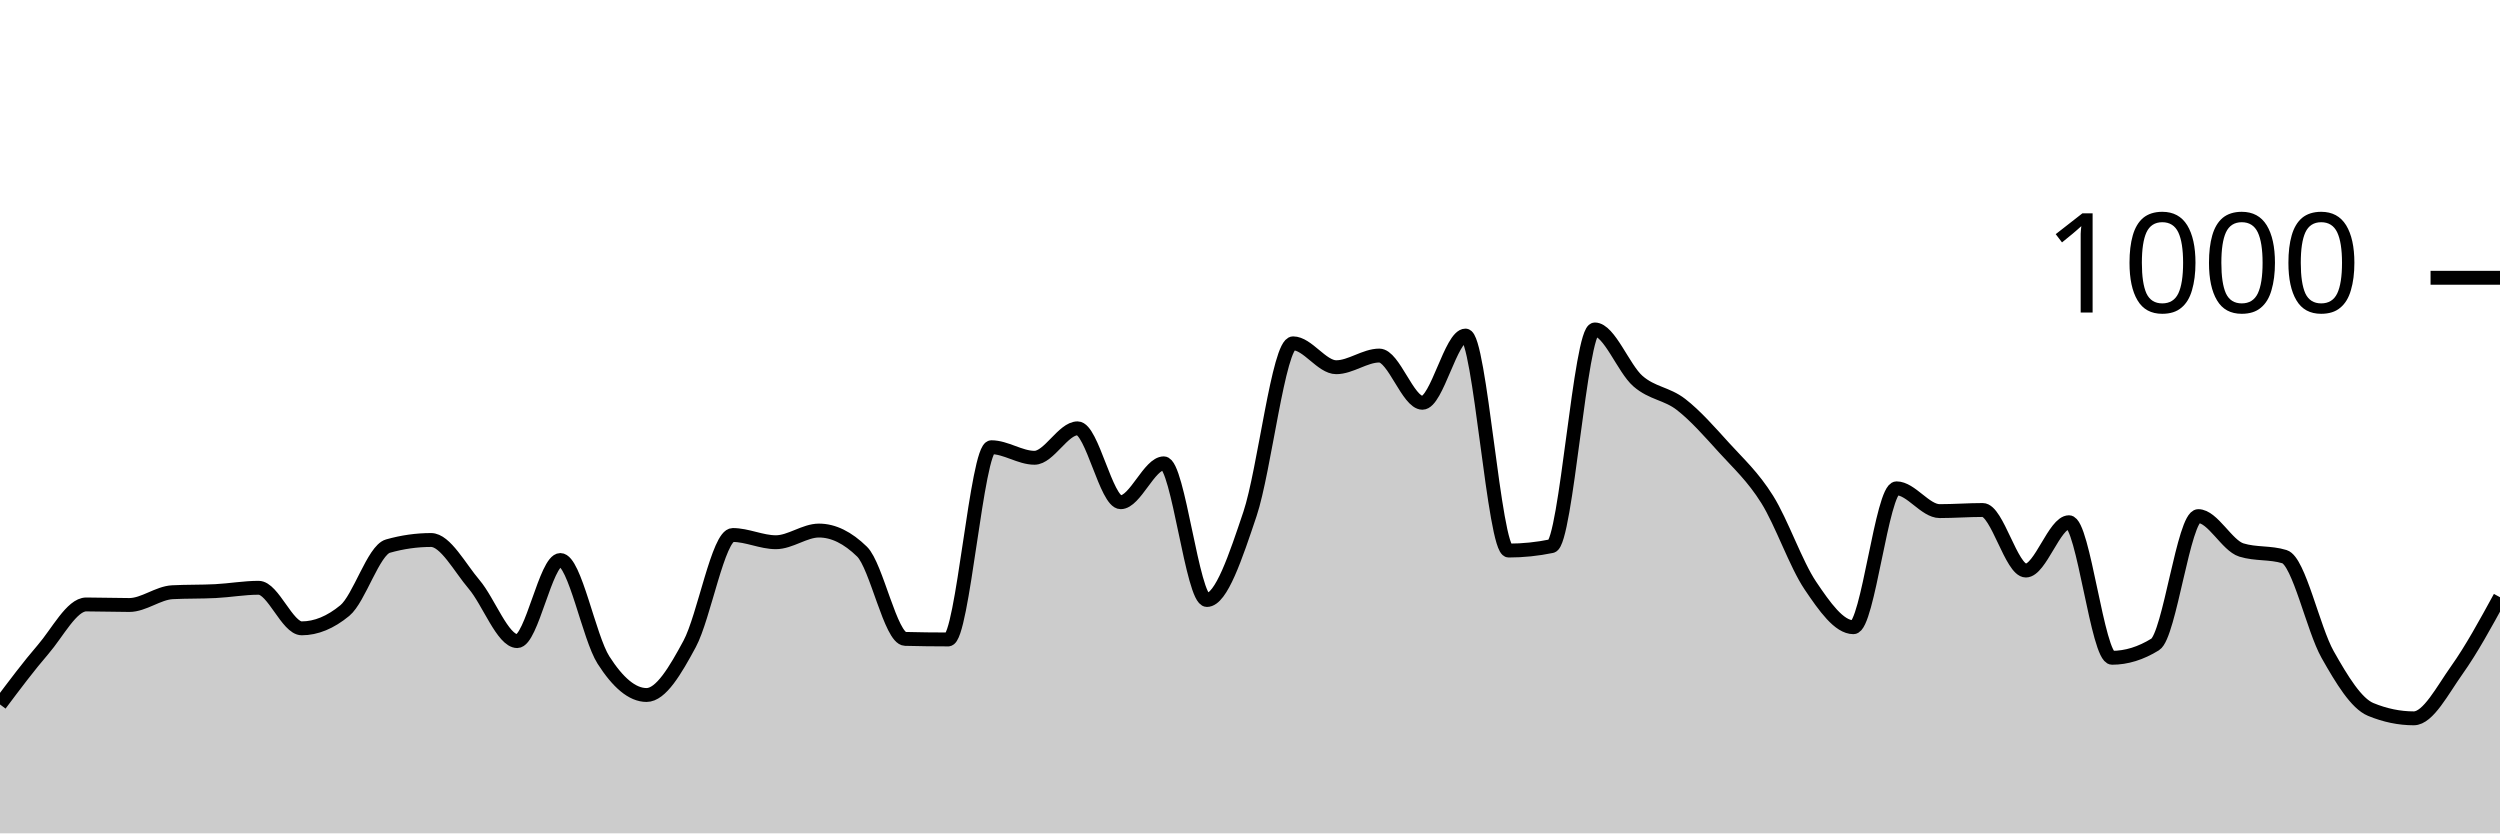
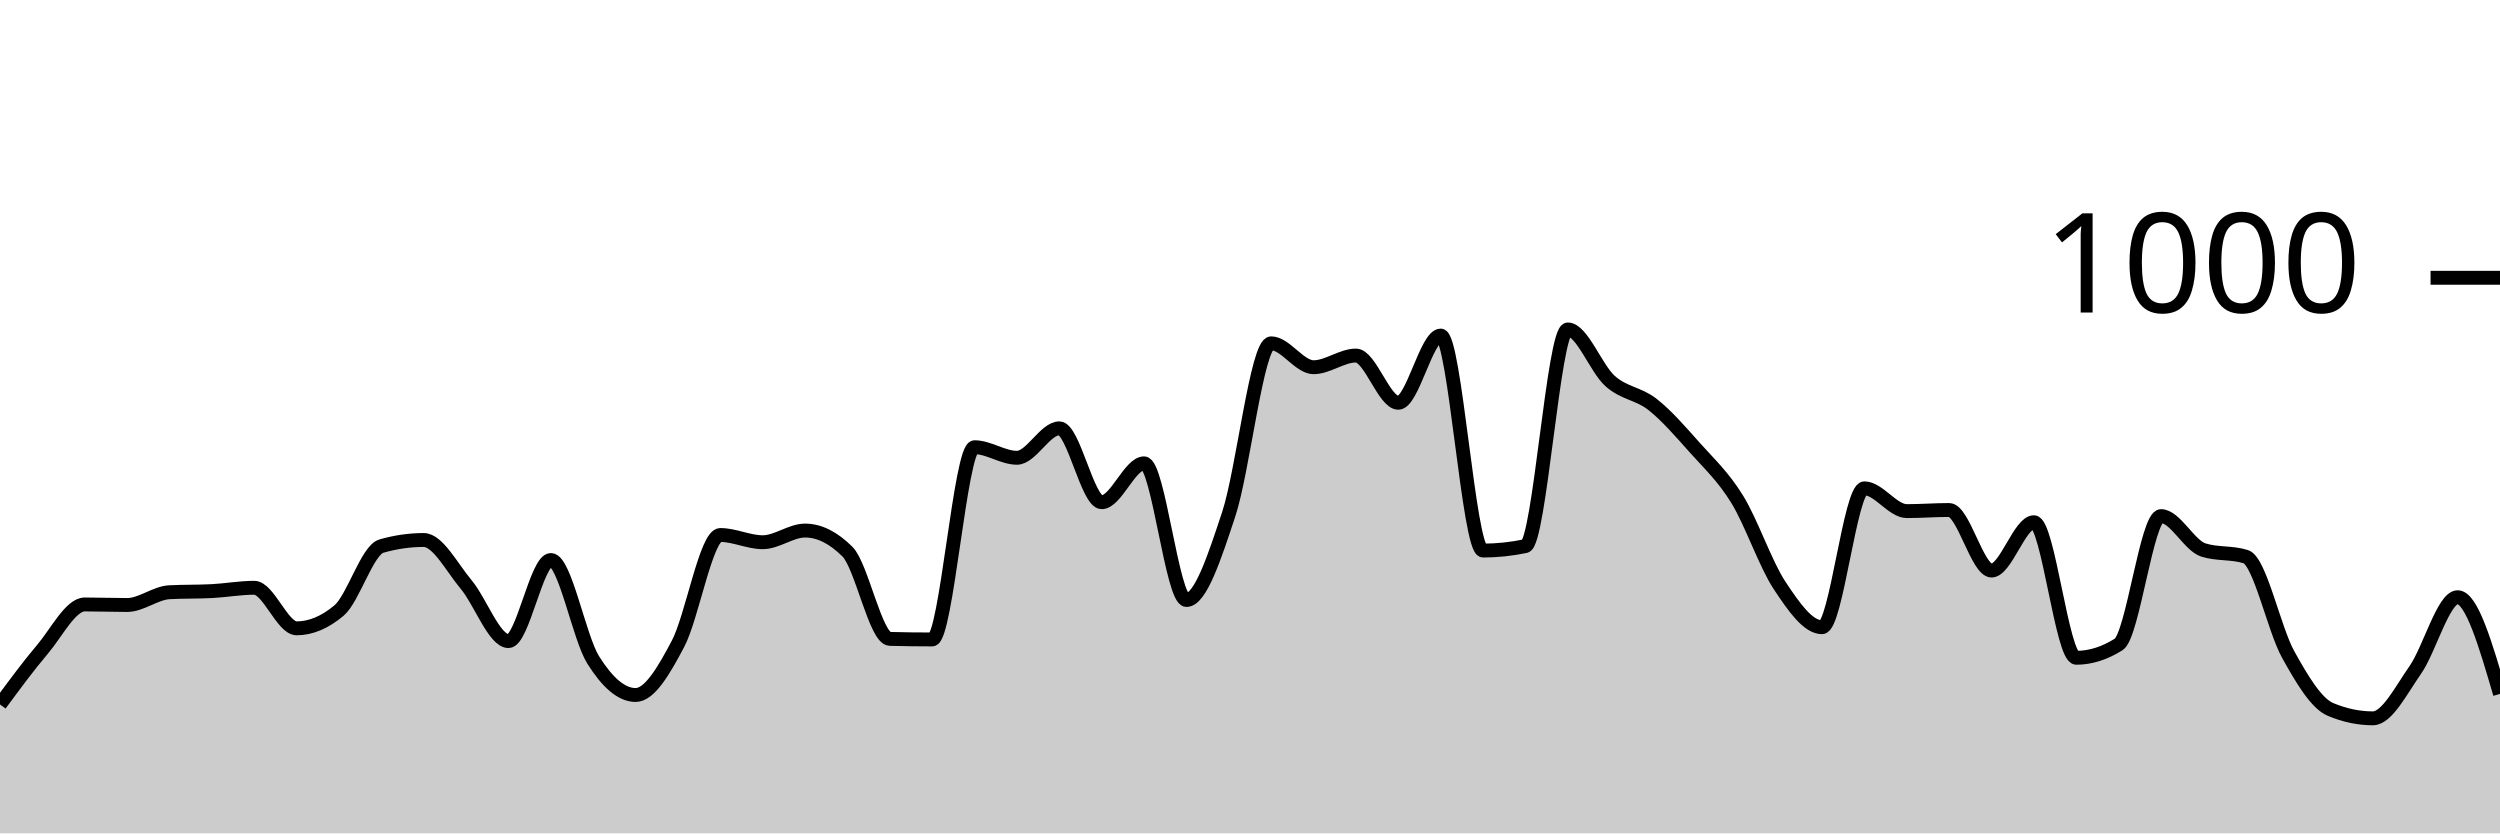
<svg xmlns="http://www.w3.org/2000/svg" viewBox="0 0 180 60">
  <g transform="translate(0,20)">
-     <path class="area" fill="rgba(0, 0, 0, 0.2)" d="M0,30.72C1.034,29.34,2.069,27.96,3.103,26.76C4.138,25.56,5.172,23.52,6.207,23.52C7.241,23.52,8.276,23.56,9.31,23.56C10.345,23.56,11.379,22.693,12.414,22.64C13.448,22.587,14.483,22.613,15.517,22.56C16.552,22.507,17.586,22.32,18.621,22.32C19.655,22.32,20.69,25.24,21.724,25.24C22.759,25.24,23.793,24.813,24.828,23.96C25.862,23.107,26.897,19.613,27.931,19.32C28.966,19.027,30,18.88,31.034,18.88C32.069,18.88,33.103,20.867,34.138,22.08C35.172,23.293,36.207,26.16,37.241,26.16C38.276,26.16,39.31,20.32,40.345,20.32C41.379,20.32,42.414,25.9,43.448,27.52C44.483,29.14,45.517,30.04,46.552,30.04C47.586,30.04,48.621,28.28,49.655,26.36C50.69,24.44,51.724,18.52,52.759,18.52C53.793,18.52,54.828,19.04,55.862,19.04C56.897,19.04,57.931,18.2,58.966,18.2C60,18.2,61.034,18.707,62.069,19.72C63.103,20.733,64.138,25.973,65.172,26C66.207,26.027,67.241,26.04,68.276,26.04C69.31,26.04,70.345,12.2,71.379,12.2C72.414,12.2,73.448,12.96,74.483,12.96C75.517,12.96,76.552,10.84,77.586,10.84C78.621,10.84,79.655,16.16,80.69,16.16C81.724,16.16,82.759,13.36,83.793,13.36C84.828,13.36,85.862,23.2,86.897,23.2C87.931,23.2,88.966,20.08,90,17C91.034,13.92,92.069,4.72,93.103,4.72C94.138,4.72,95.172,6.44,96.207,6.44C97.241,6.44,98.276,5.6,99.31,5.6C100.345,5.6,101.379,9,102.414,9C103.448,9,104.483,4.16,105.517,4.16C106.552,4.16,107.586,19.64,108.621,19.64C109.655,19.64,110.69,19.533,111.724,19.32C112.759,19.107,113.793,3.72,114.828,3.72C115.862,3.72,116.897,6.54,117.931,7.44C118.966,8.34,120,8.32,121.034,9.12C122.069,9.92,123.103,11.1,124.138,12.24C125.172,13.38,126.207,14.307,127.241,15.96C128.276,17.613,129.31,20.627,130.345,22.16C131.379,23.693,132.414,25.16,133.448,25.16C134.483,25.16,135.517,15.16,136.552,15.16C137.586,15.16,138.621,16.8,139.655,16.8C140.69,16.8,141.724,16.72,142.759,16.72C143.793,16.72,144.828,21.08,145.862,21.08C146.897,21.08,147.931,17.6,148.966,17.6C150,17.6,151.034,27.36,152.069,27.36C153.103,27.36,154.138,27.04,155.172,26.4C156.207,25.76,157.241,17.16,158.276,17.16C159.31,17.16,160.345,19.28,161.379,19.6C162.414,19.92,163.448,19.76,164.483,20.08C165.517,20.4,166.552,25.287,167.586,27.12C168.621,28.953,169.655,30.653,170.69,31.08C171.724,31.507,172.759,31.72,173.793,31.72C174.828,31.72,175.862,29.693,176.897,28.24C177.931,26.787,178.966,24.893,180,23L180,40C178.966,40,177.931,40,176.897,40C175.862,40,174.828,40,173.793,40C172.759,40,171.724,40,170.69,40C169.655,40,168.621,40,167.586,40C166.552,40,165.517,40,164.483,40C163.448,40,162.414,40,161.379,40C160.345,40,159.31,40,158.276,40C157.241,40,156.207,40,155.172,40C154.138,40,153.103,40,152.069,40C151.034,40,150,40,148.966,40C147.931,40,146.897,40,145.862,40C144.828,40,143.793,40,142.759,40C141.724,40,140.69,40,139.655,40C138.621,40,137.586,40,136.552,40C135.517,40,134.483,40,133.448,40C132.414,40,131.379,40,130.345,40C129.31,40,128.276,40,127.241,40C126.207,40,125.172,40,124.138,40C123.103,40,122.069,40,121.034,40C120,40,118.966,40,117.931,40C116.897,40,115.862,40,114.828,40C113.793,40,112.759,40,111.724,40C110.69,40,109.655,40,108.621,40C107.586,40,106.552,40,105.517,40C104.483,40,103.448,40,102.414,40C101.379,40,100.345,40,99.31,40C98.276,40,97.241,40,96.207,40C95.172,40,94.138,40,93.103,40C92.069,40,91.034,40,90,40C88.966,40,87.931,40,86.897,40C85.862,40,84.828,40,83.793,40C82.759,40,81.724,40,80.69,40C79.655,40,78.621,40,77.586,40C76.552,40,75.517,40,74.483,40C73.448,40,72.414,40,71.379,40C70.345,40,69.31,40,68.276,40C67.241,40,66.207,40,65.172,40C64.138,40,63.103,40,62.069,40C61.034,40,60,40,58.966,40C57.931,40,56.897,40,55.862,40C54.828,40,53.793,40,52.759,40C51.724,40,50.69,40,49.655,40C48.621,40,47.586,40,46.552,40C45.517,40,44.483,40,43.448,40C42.414,40,41.379,40,40.345,40C39.31,40,38.276,40,37.241,40C36.207,40,35.172,40,34.138,40C33.103,40,32.069,40,31.034,40C30,40,28.966,40,27.931,40C26.897,40,25.862,40,24.828,40C23.793,40,22.759,40,21.724,40C20.69,40,19.655,40,18.621,40C17.586,40,16.552,40,15.517,40C14.483,40,13.448,40,12.414,40C11.379,40,10.345,40,9.31,40C8.276,40,7.241,40,6.207,40C5.172,40,4.138,40,3.103,40C2.069,40,1.034,40,0,40Z" />
-     <path class="line" stroke="black" fill="none" d="M0,30.72C1.034,29.34,2.069,27.96,3.103,26.76C4.138,25.56,5.172,23.52,6.207,23.52C7.241,23.52,8.276,23.56,9.31,23.56C10.345,23.56,11.379,22.693,12.414,22.64C13.448,22.587,14.483,22.613,15.517,22.56C16.552,22.507,17.586,22.32,18.621,22.32C19.655,22.32,20.69,25.24,21.724,25.24C22.759,25.24,23.793,24.813,24.828,23.96C25.862,23.107,26.897,19.613,27.931,19.32C28.966,19.027,30,18.88,31.034,18.88C32.069,18.88,33.103,20.867,34.138,22.08C35.172,23.293,36.207,26.16,37.241,26.16C38.276,26.16,39.31,20.32,40.345,20.32C41.379,20.32,42.414,25.9,43.448,27.52C44.483,29.14,45.517,30.04,46.552,30.04C47.586,30.04,48.621,28.28,49.655,26.36C50.69,24.44,51.724,18.52,52.759,18.52C53.793,18.52,54.828,19.04,55.862,19.04C56.897,19.04,57.931,18.2,58.966,18.2C60,18.2,61.034,18.707,62.069,19.72C63.103,20.733,64.138,25.973,65.172,26C66.207,26.027,67.241,26.04,68.276,26.04C69.31,26.04,70.345,12.2,71.379,12.2C72.414,12.2,73.448,12.96,74.483,12.96C75.517,12.96,76.552,10.84,77.586,10.84C78.621,10.84,79.655,16.16,80.69,16.16C81.724,16.16,82.759,13.36,83.793,13.36C84.828,13.36,85.862,23.2,86.897,23.2C87.931,23.2,88.966,20.08,90,17C91.034,13.92,92.069,4.72,93.103,4.72C94.138,4.72,95.172,6.44,96.207,6.44C97.241,6.44,98.276,5.6,99.31,5.6C100.345,5.6,101.379,9,102.414,9C103.448,9,104.483,4.16,105.517,4.16C106.552,4.16,107.586,19.64,108.621,19.64C109.655,19.64,110.69,19.533,111.724,19.32C112.759,19.107,113.793,3.72,114.828,3.72C115.862,3.72,116.897,6.54,117.931,7.44C118.966,8.34,120,8.32,121.034,9.12C122.069,9.92,123.103,11.1,124.138,12.24C125.172,13.38,126.207,14.307,127.241,15.96C128.276,17.613,129.31,20.627,130.345,22.16C131.379,23.693,132.414,25.16,133.448,25.16C134.483,25.16,135.517,15.16,136.552,15.16C137.586,15.16,138.621,16.8,139.655,16.8C140.69,16.8,141.724,16.72,142.759,16.72C143.793,16.72,144.828,21.08,145.862,21.08C146.897,21.08,147.931,17.6,148.966,17.6C150,17.6,151.034,27.36,152.069,27.36C153.103,27.36,154.138,27.04,155.172,26.4C156.207,25.76,157.241,17.16,158.276,17.16C159.31,17.16,160.345,19.28,161.379,19.6C162.414,19.92,163.448,19.76,164.483,20.08C165.517,20.4,166.552,25.287,167.586,27.12C168.621,28.953,169.655,30.653,170.69,31.08C171.724,31.507,172.759,31.72,173.793,31.72C174.828,31.72,175.862,29.693,176.897,28.24C177.931,26.787,178.966,24.893,180,23" />
+     <path class="area" fill="rgba(0, 0, 0, 0.2)" d="M0,30.72C1.017,29.34,2.034,27.96,3.051,26.76C4.068,25.56,5.085,23.52,6.102,23.52C7.119,23.52,8.136,23.56,9.153,23.56C10.169,23.56,11.186,22.693,12.203,22.64C13.22,22.587,14.237,22.613,15.254,22.56C16.271,22.507,17.288,22.32,18.305,22.32C19.322,22.32,20.339,25.24,21.356,25.24C22.373,25.24,23.39,24.813,24.407,23.96C25.424,23.107,26.441,19.613,27.458,19.32C28.475,19.027,29.492,18.88,30.508,18.88C31.525,18.88,32.542,20.867,33.559,22.08C34.576,23.293,35.593,26.16,36.61,26.16C37.627,26.16,38.644,20.32,39.661,20.32C40.678,20.32,41.695,25.9,42.712,27.52C43.729,29.14,44.746,30.04,45.763,30.04C46.78,30.04,47.797,28.28,48.814,26.36C49.831,24.44,50.847,18.52,51.864,18.52C52.881,18.52,53.898,19.04,54.915,19.04C55.932,19.04,56.949,18.2,57.966,18.2C58.983,18.2,60,18.707,61.017,19.72C62.034,20.733,63.051,25.973,64.068,26C65.085,26.027,66.102,26.04,67.119,26.04C68.136,26.04,69.153,12.2,70.169,12.2C71.186,12.2,72.203,12.96,73.22,12.96C74.237,12.96,75.254,10.84,76.271,10.84C77.288,10.84,78.305,16.16,79.322,16.16C80.339,16.16,81.356,13.36,82.373,13.36C83.39,13.36,84.407,23.2,85.424,23.2C86.441,23.2,87.458,20.08,88.475,17C89.492,13.92,90.508,4.72,91.525,4.72C92.542,4.72,93.559,6.44,94.576,6.44C95.593,6.44,96.61,5.6,97.627,5.6C98.644,5.6,99.661,9,100.678,9C101.695,9,102.712,4.16,103.729,4.16C104.746,4.16,105.763,19.64,106.78,19.64C107.797,19.64,108.814,19.533,109.831,19.32C110.847,19.107,111.864,3.72,112.881,3.72C113.898,3.72,114.915,6.54,115.932,7.44C116.949,8.34,117.966,8.32,118.983,9.12C120,9.92,121.017,11.1,122.034,12.24C123.051,13.38,124.068,14.307,125.085,15.96C126.102,17.613,127.119,20.627,128.136,22.16C129.153,23.693,130.169,25.16,131.186,25.16C132.203,25.16,133.22,15.16,134.237,15.16C135.254,15.16,136.271,16.8,137.288,16.8C138.305,16.8,139.322,16.72,140.339,16.72C141.356,16.72,142.373,21.08,143.39,21.08C144.407,21.08,145.424,17.6,146.441,17.6C147.458,17.6,148.475,27.36,149.492,27.36C150.508,27.36,151.525,27.04,152.542,26.4C153.559,25.76,154.576,17.16,155.593,17.16C156.61,17.16,157.627,19.28,158.644,19.6C159.661,19.92,160.678,19.76,161.695,20.08C162.712,20.4,163.729,25.287,164.746,27.12C165.763,28.953,166.78,30.653,167.797,31.08C168.814,31.507,169.831,31.72,170.847,31.72C171.864,31.72,172.881,29.693,173.898,28.24C174.915,26.787,175.932,23,176.949,23C177.966,23,178.983,26.48,180,29.96L180,40C178.983,40,177.966,40,176.949,40C175.932,40,174.915,40,173.898,40C172.881,40,171.864,40,170.847,40C169.831,40,168.814,40,167.797,40C166.78,40,165.763,40,164.746,40C163.729,40,162.712,40,161.695,40C160.678,40,159.661,40,158.644,40C157.627,40,156.61,40,155.593,40C154.576,40,153.559,40,152.542,40C151.525,40,150.508,40,149.492,40C148.475,40,147.458,40,146.441,40C145.424,40,144.407,40,143.39,40C142.373,40,141.356,40,140.339,40C139.322,40,138.305,40,137.288,40C136.271,40,135.254,40,134.237,40C133.22,40,132.203,40,131.186,40C130.169,40,129.153,40,128.136,40C127.119,40,126.102,40,125.085,40C124.068,40,123.051,40,122.034,40C121.017,40,120,40,118.983,40C117.966,40,116.949,40,115.932,40C114.915,40,113.898,40,112.881,40C111.864,40,110.847,40,109.831,40C108.814,40,107.797,40,106.78,40C105.763,40,104.746,40,103.729,40C102.712,40,101.695,40,100.678,40C99.661,40,98.644,40,97.627,40C96.61,40,95.593,40,94.576,40C93.559,40,92.542,40,91.525,40C90.508,40,89.492,40,88.475,40C87.458,40,86.441,40,85.424,40C84.407,40,83.39,40,82.373,40C81.356,40,80.339,40,79.322,40C78.305,40,77.288,40,76.271,40C75.254,40,74.237,40,73.22,40C72.203,40,71.186,40,70.169,40C69.153,40,68.136,40,67.119,40C66.102,40,65.085,40,64.068,40C63.051,40,62.034,40,61.017,40C60,40,58.983,40,57.966,40C56.949,40,55.932,40,54.915,40C53.898,40,52.881,40,51.864,40C50.847,40,49.831,40,48.814,40C47.797,40,46.78,40,45.763,40C44.746,40,43.729,40,42.712,40C41.695,40,40.678,40,39.661,40C38.644,40,37.627,40,36.61,40C35.593,40,34.576,40,33.559,40C32.542,40,31.525,40,30.508,40C29.492,40,28.475,40,27.458,40C26.441,40,25.424,40,24.407,40C23.39,40,22.373,40,21.356,40C20.339,40,19.322,40,18.305,40C17.288,40,16.271,40,15.254,40C14.237,40,13.22,40,12.203,40C11.186,40,10.169,40,9.153,40C8.136,40,7.119,40,6.102,40C5.085,40,4.068,40,3.051,40C2.034,40,1.017,40,0,40Z" />
+     <path class="line" stroke="black" fill="none" d="M0,30.72C1.017,29.34,2.034,27.96,3.051,26.76C4.068,25.56,5.085,23.52,6.102,23.52C7.119,23.52,8.136,23.56,9.153,23.56C10.169,23.56,11.186,22.693,12.203,22.64C13.22,22.587,14.237,22.613,15.254,22.56C16.271,22.507,17.288,22.32,18.305,22.32C19.322,22.32,20.339,25.24,21.356,25.24C22.373,25.24,23.39,24.813,24.407,23.96C25.424,23.107,26.441,19.613,27.458,19.32C28.475,19.027,29.492,18.88,30.508,18.88C31.525,18.88,32.542,20.867,33.559,22.08C34.576,23.293,35.593,26.16,36.61,26.16C37.627,26.16,38.644,20.32,39.661,20.32C40.678,20.32,41.695,25.9,42.712,27.52C43.729,29.14,44.746,30.04,45.763,30.04C46.78,30.04,47.797,28.28,48.814,26.36C49.831,24.44,50.847,18.52,51.864,18.52C52.881,18.52,53.898,19.04,54.915,19.04C55.932,19.04,56.949,18.2,57.966,18.2C58.983,18.2,60,18.707,61.017,19.72C62.034,20.733,63.051,25.973,64.068,26C65.085,26.027,66.102,26.04,67.119,26.04C68.136,26.04,69.153,12.2,70.169,12.2C71.186,12.2,72.203,12.96,73.22,12.96C74.237,12.96,75.254,10.84,76.271,10.84C77.288,10.84,78.305,16.16,79.322,16.16C80.339,16.16,81.356,13.36,82.373,13.36C83.39,13.36,84.407,23.2,85.424,23.2C86.441,23.2,87.458,20.08,88.475,17C89.492,13.92,90.508,4.72,91.525,4.72C92.542,4.72,93.559,6.44,94.576,6.44C95.593,6.44,96.61,5.6,97.627,5.6C98.644,5.6,99.661,9,100.678,9C101.695,9,102.712,4.16,103.729,4.16C104.746,4.16,105.763,19.64,106.78,19.64C107.797,19.64,108.814,19.533,109.831,19.32C110.847,19.107,111.864,3.72,112.881,3.72C113.898,3.72,114.915,6.54,115.932,7.44C116.949,8.34,117.966,8.32,118.983,9.12C120,9.92,121.017,11.1,122.034,12.24C123.051,13.38,124.068,14.307,125.085,15.96C126.102,17.613,127.119,20.627,128.136,22.16C129.153,23.693,130.169,25.16,131.186,25.16C132.203,25.16,133.22,15.16,134.237,15.16C135.254,15.16,136.271,16.8,137.288,16.8C138.305,16.8,139.322,16.72,140.339,16.72C141.356,16.72,142.373,21.08,143.39,21.08C144.407,21.08,145.424,17.6,146.441,17.6C147.458,17.6,148.475,27.36,149.492,27.36C150.508,27.36,151.525,27.04,152.542,26.4C153.559,25.76,154.576,17.16,155.593,17.16C156.61,17.16,157.627,19.28,158.644,19.6C159.661,19.92,160.678,19.76,161.695,20.08C162.712,20.4,163.729,25.287,164.746,27.12C165.763,28.953,166.78,30.653,167.797,31.08C168.814,31.507,169.831,31.72,170.847,31.72C171.864,31.72,172.881,29.693,173.898,28.24C174.915,26.787,175.932,23,176.949,23C177.966,23,178.983,26.48,180,29.96" />
    <path class="axis-ceiling" stroke-width="1" stroke="black" fill="none" d="M175,0L180,0" />
    <text class="axis-ceiling-label" font-family="sans-serif" text-anchor="end" font-size="10px" x="170" y="2.5">1000</text>
  </g>
</svg>
